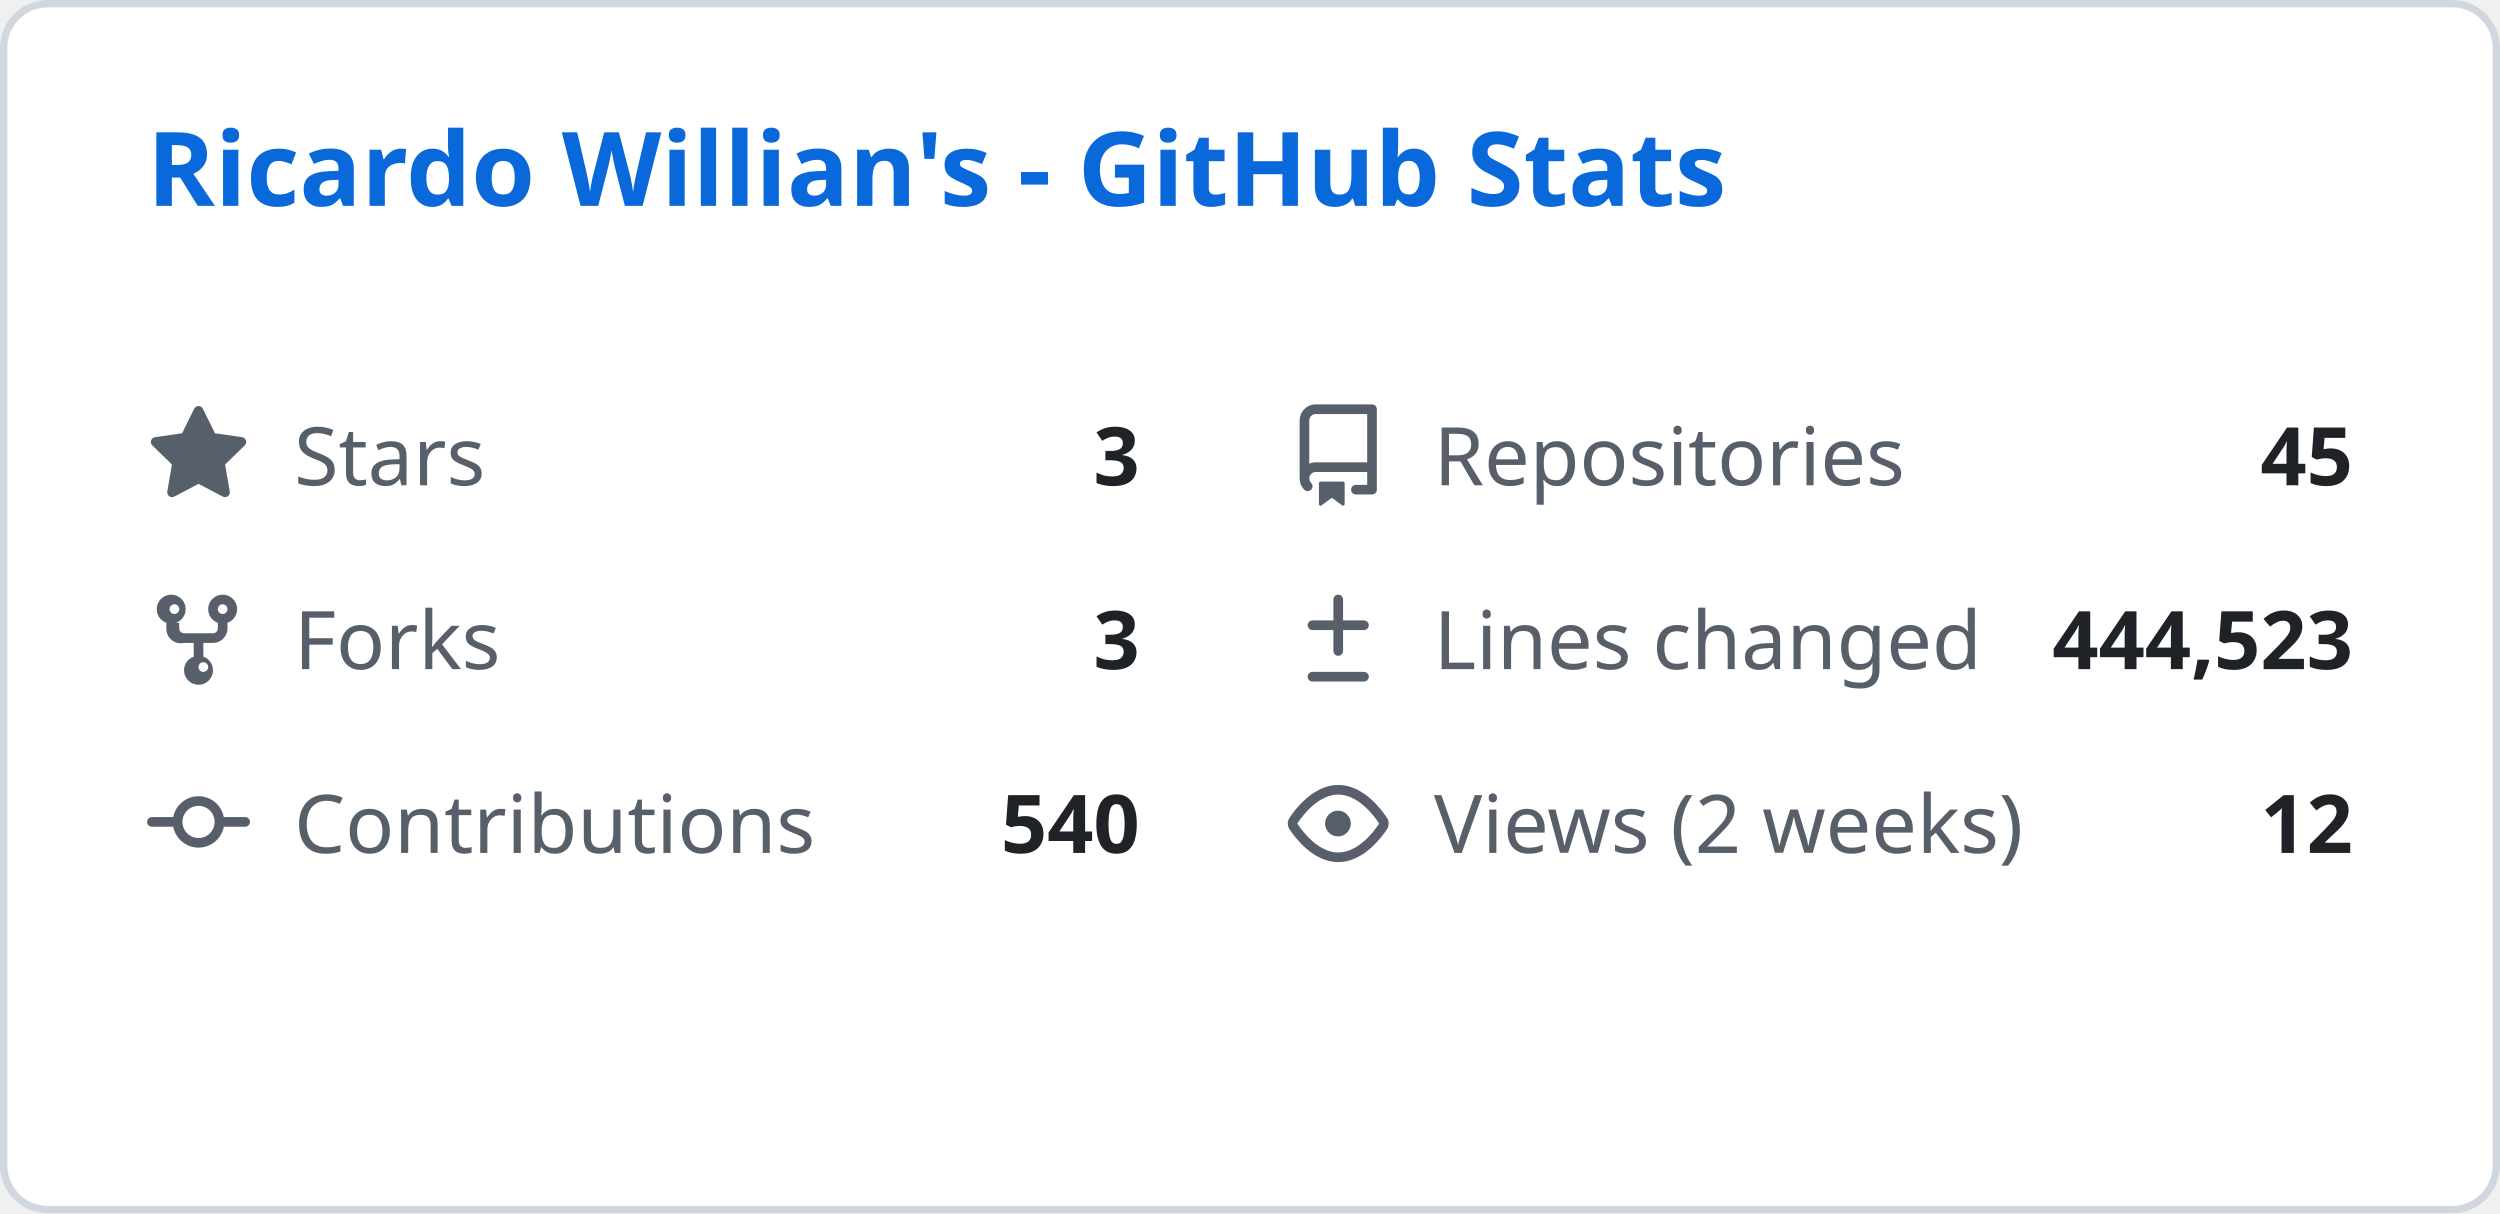
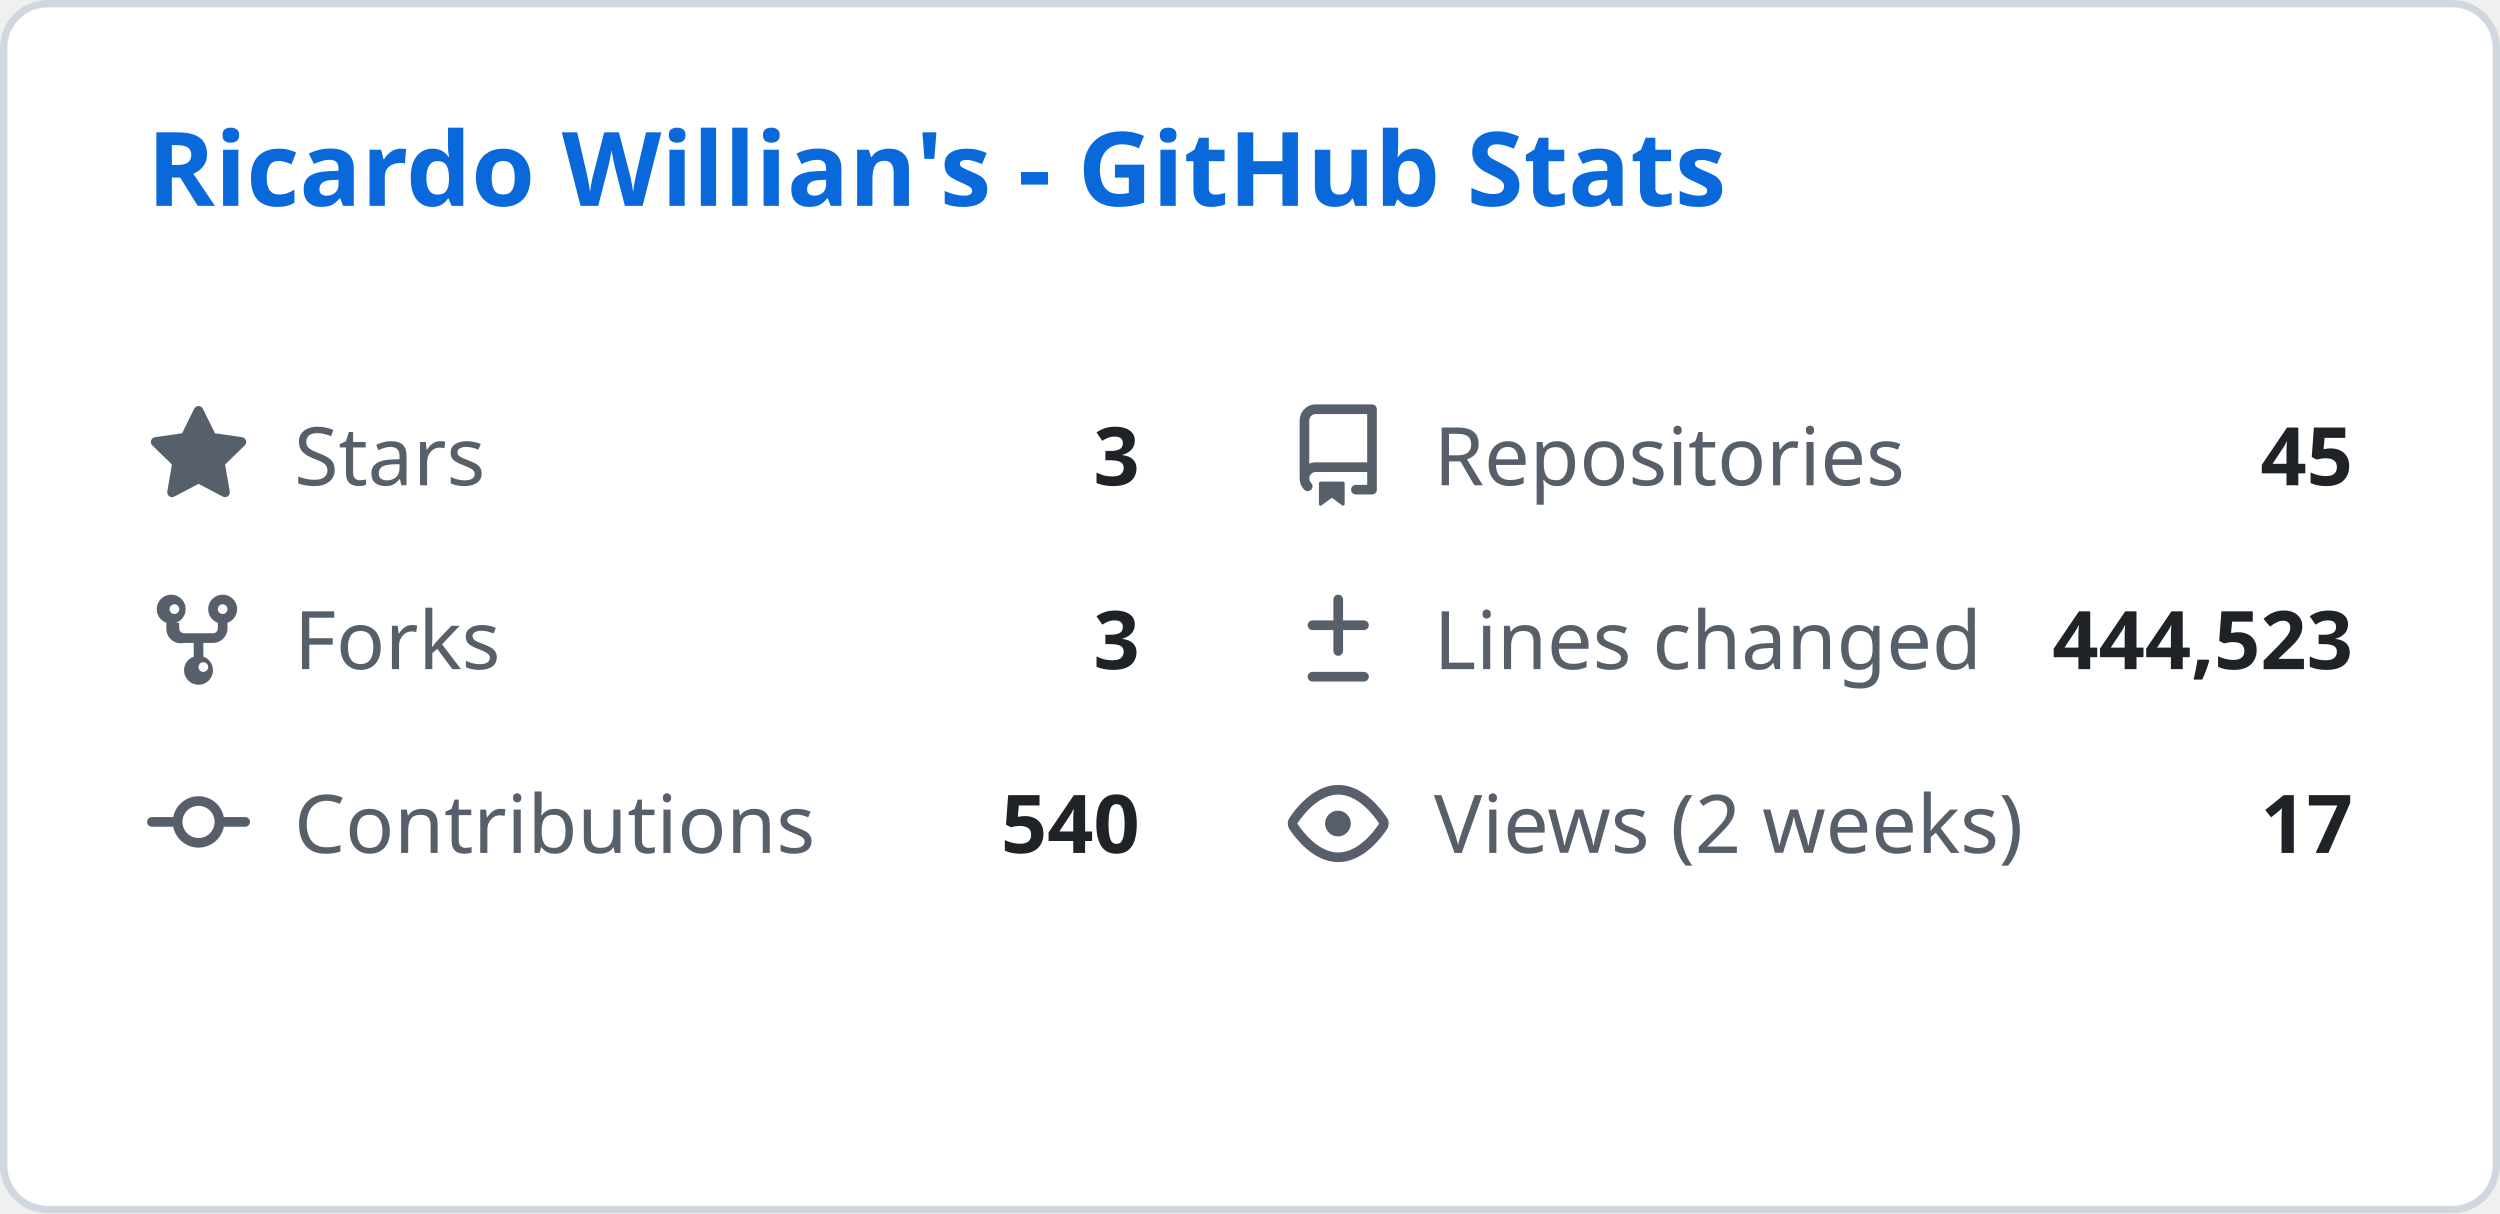
<svg xmlns="http://www.w3.org/2000/svg" width="340" height="165" viewBox="0 0 340 165" fill="none">
  <style>
    .header { font: 600 14px 'Segoe UI', Ubuntu, Sans-Serif; fill: #0969da; }
    .stat-label { font: 400 11px 'Segoe UI', Ubuntu, Sans-Serif; fill: #57606a; }
    .stat-value { font: 600 11px 'Segoe UI', Ubuntu, Sans-Serif; fill: #1f2328; }
    .icon { fill: #57606a; }
  </style>
  <rect class="bg" x="0.5" y="0.5" rx="6" width="339" height="164" fill="#ffffff" stroke="#d0d7de" />
  <g transform="translate(20, 28)">
    <text class="header">Ricardo Willian's - GitHub Stats</text>
  </g>
  <g transform="translate(20, 55)">
    <svg class="icon" viewBox="0 0 16 16" width="14" height="14">
      <path d="M8 .25a.75.75 0 01.673.418l1.882 3.815 4.21.612a.75.75 0 01.416 1.279l-3.046 2.97.719 4.192a.75.75 0 01-1.088.791L8 12.347l-3.766 1.98a.75.75 0 01-1.088-.79l.72-4.194L.818 6.374a.75.75 0 01.416-1.28l4.21-.611L7.327.668A.75.75 0 018 .25z" />
    </svg>
    <text class="stat-label" x="20" y="11">Stars</text>
    <text class="stat-value" x="135" y="11" text-anchor="end">3</text>
  </g>
  <g transform="translate(175, 55)">
    <svg class="icon" viewBox="0 0 16 16" width="14" height="14">
      <path d="M2 2.5A2.5 2.5 0 014.5 0h8.75a.75.75 0 01.75.75v12.5a.75.75 0 01-.75.75h-2.5a.75.75 0 110-1.5h1.75v-2h-8a1 1 0 00-.714 1.7.75.75 0 01-1.072 1.05A2.495 2.495 0 012 11.5v-9zm10.5-1H4.5a1 1 0 00-1 1v6.708A2.486 2.486 0 014.5 9h8V1.5zM5 12.25v3.25a.25.25 0 00.4.2l1.45-1.087a.25.25 0 01.3 0L8.6 15.7a.25.25 0 00.4-.2v-3.25a.25.25 0 00-.25-.25h-3.5a.25.25 0 00-.25.25z" />
    </svg>
    <text class="stat-label" x="20" y="11">Repositories</text>
    <text class="stat-value" x="145" y="11" text-anchor="end">45</text>
  </g>
  <g transform="translate(20, 80)">
    <svg class="icon" viewBox="0 0 16 16" width="14" height="14">
      <path d="M5 5.372v.878c0 .414.336.75.75.75h4.5a.75.75 0 00.75-.75v-.878a2.25 2.25 0 111.5 0v.878a2.25 2.25 0 01-2.25 2.25h-1.5v2.128a2.251 2.251 0 11-1.5 0V8.5h-1.5A2.25 2.25 0 013 6.25v-.878a2.25 2.25 0 111.5 0zM5 3.25a.75.75 0 10-1.5 0 .75.75 0 001.5 0zm6.75.75a.75.75 0 10-.75-.75.75.75 0 00.75.75zM8 12.25a.75.75 0 101.5 0 .75.75 0 00-1.5 0z" />
    </svg>
    <text class="stat-label" x="20" y="11">Forks</text>
    <text class="stat-value" x="135" y="11" text-anchor="end">3</text>
  </g>
  <g transform="translate(175, 80)">
    <svg class="icon" viewBox="0 0 16 16" width="14" height="14">
      <path d="M8.75 1.75a.75.75 0 00-1.5 0V5H4a.75.75 0 000 1.5h3.25v3.25a.75.75 0 001.5 0V6.5H12a.75.75 0 000-1.5H8.75V1.75zM4 13a.75.75 0 000 1.5h8a.75.75 0 000-1.5H4z" />
    </svg>
    <text class="stat-label" x="20" y="11">Lines changed</text>
    <text class="stat-value" x="145" y="11" text-anchor="end">444,523</text>
  </g>
  <g transform="translate(20, 105)">
    <svg class="icon" viewBox="0 0 16 16" width="14" height="14">
      <path d="M11.93 8.5a4.002 4.002 0 01-7.86 0H.75a.75.75 0 010-1.5h3.32a4.002 4.002 0 017.86 0h3.32a.75.75 0 010 1.5h-3.32zm-1.43-.75a2.5 2.5 0 10-5 0 2.5 2.5 0 005 0z" />
    </svg>
    <text class="stat-label" x="20" y="11">Contributions</text>
    <text class="stat-value" x="135" y="11" text-anchor="end">540</text>
  </g>
  <g transform="translate(175, 105)">
    <svg class="icon" viewBox="0 0 16 16" width="14" height="14">
      <path d="M8 2c1.981 0 3.671.992 4.933 2.078 1.27 1.091 2.187 2.345 2.637 3.023a1.62 1.62 0 010 1.798c-.45.678-1.367 1.932-2.637 3.023C11.67 13.008 9.981 14 8 14c-1.981 0-3.671-.992-4.933-2.078C1.797 10.83.88 9.576.43 8.898a1.62 1.62 0 010-1.798c.45-.677 1.367-1.931 2.637-3.022C4.33 2.992 6.019 2 8 2zM1.679 7.932a.12.12 0 000 .136c.411.622 1.241 1.75 2.366 2.717C5.176 11.758 6.527 12.5 8 12.5c1.473 0 2.825-.742 3.955-1.715 1.124-.967 1.954-2.096 2.366-2.717a.12.12 0 000-.136c-.412-.621-1.242-1.75-2.366-2.717C10.824 4.242 9.473 3.5 8 3.5c-1.473 0-2.824.742-3.955 1.715-1.124.967-1.954 2.096-2.366 2.717zM8 10a2 2 0 11-.001-3.999A2 2 0 018 10z" />
    </svg>
    <text class="stat-label" x="20" y="11">Views (2 weeks)</text>
-     <text class="stat-value" x="145" y="11" text-anchor="end">12</text>
+     <text class="stat-value" x="145" y="11" text-anchor="end">17</text>
  </g>
</svg>
